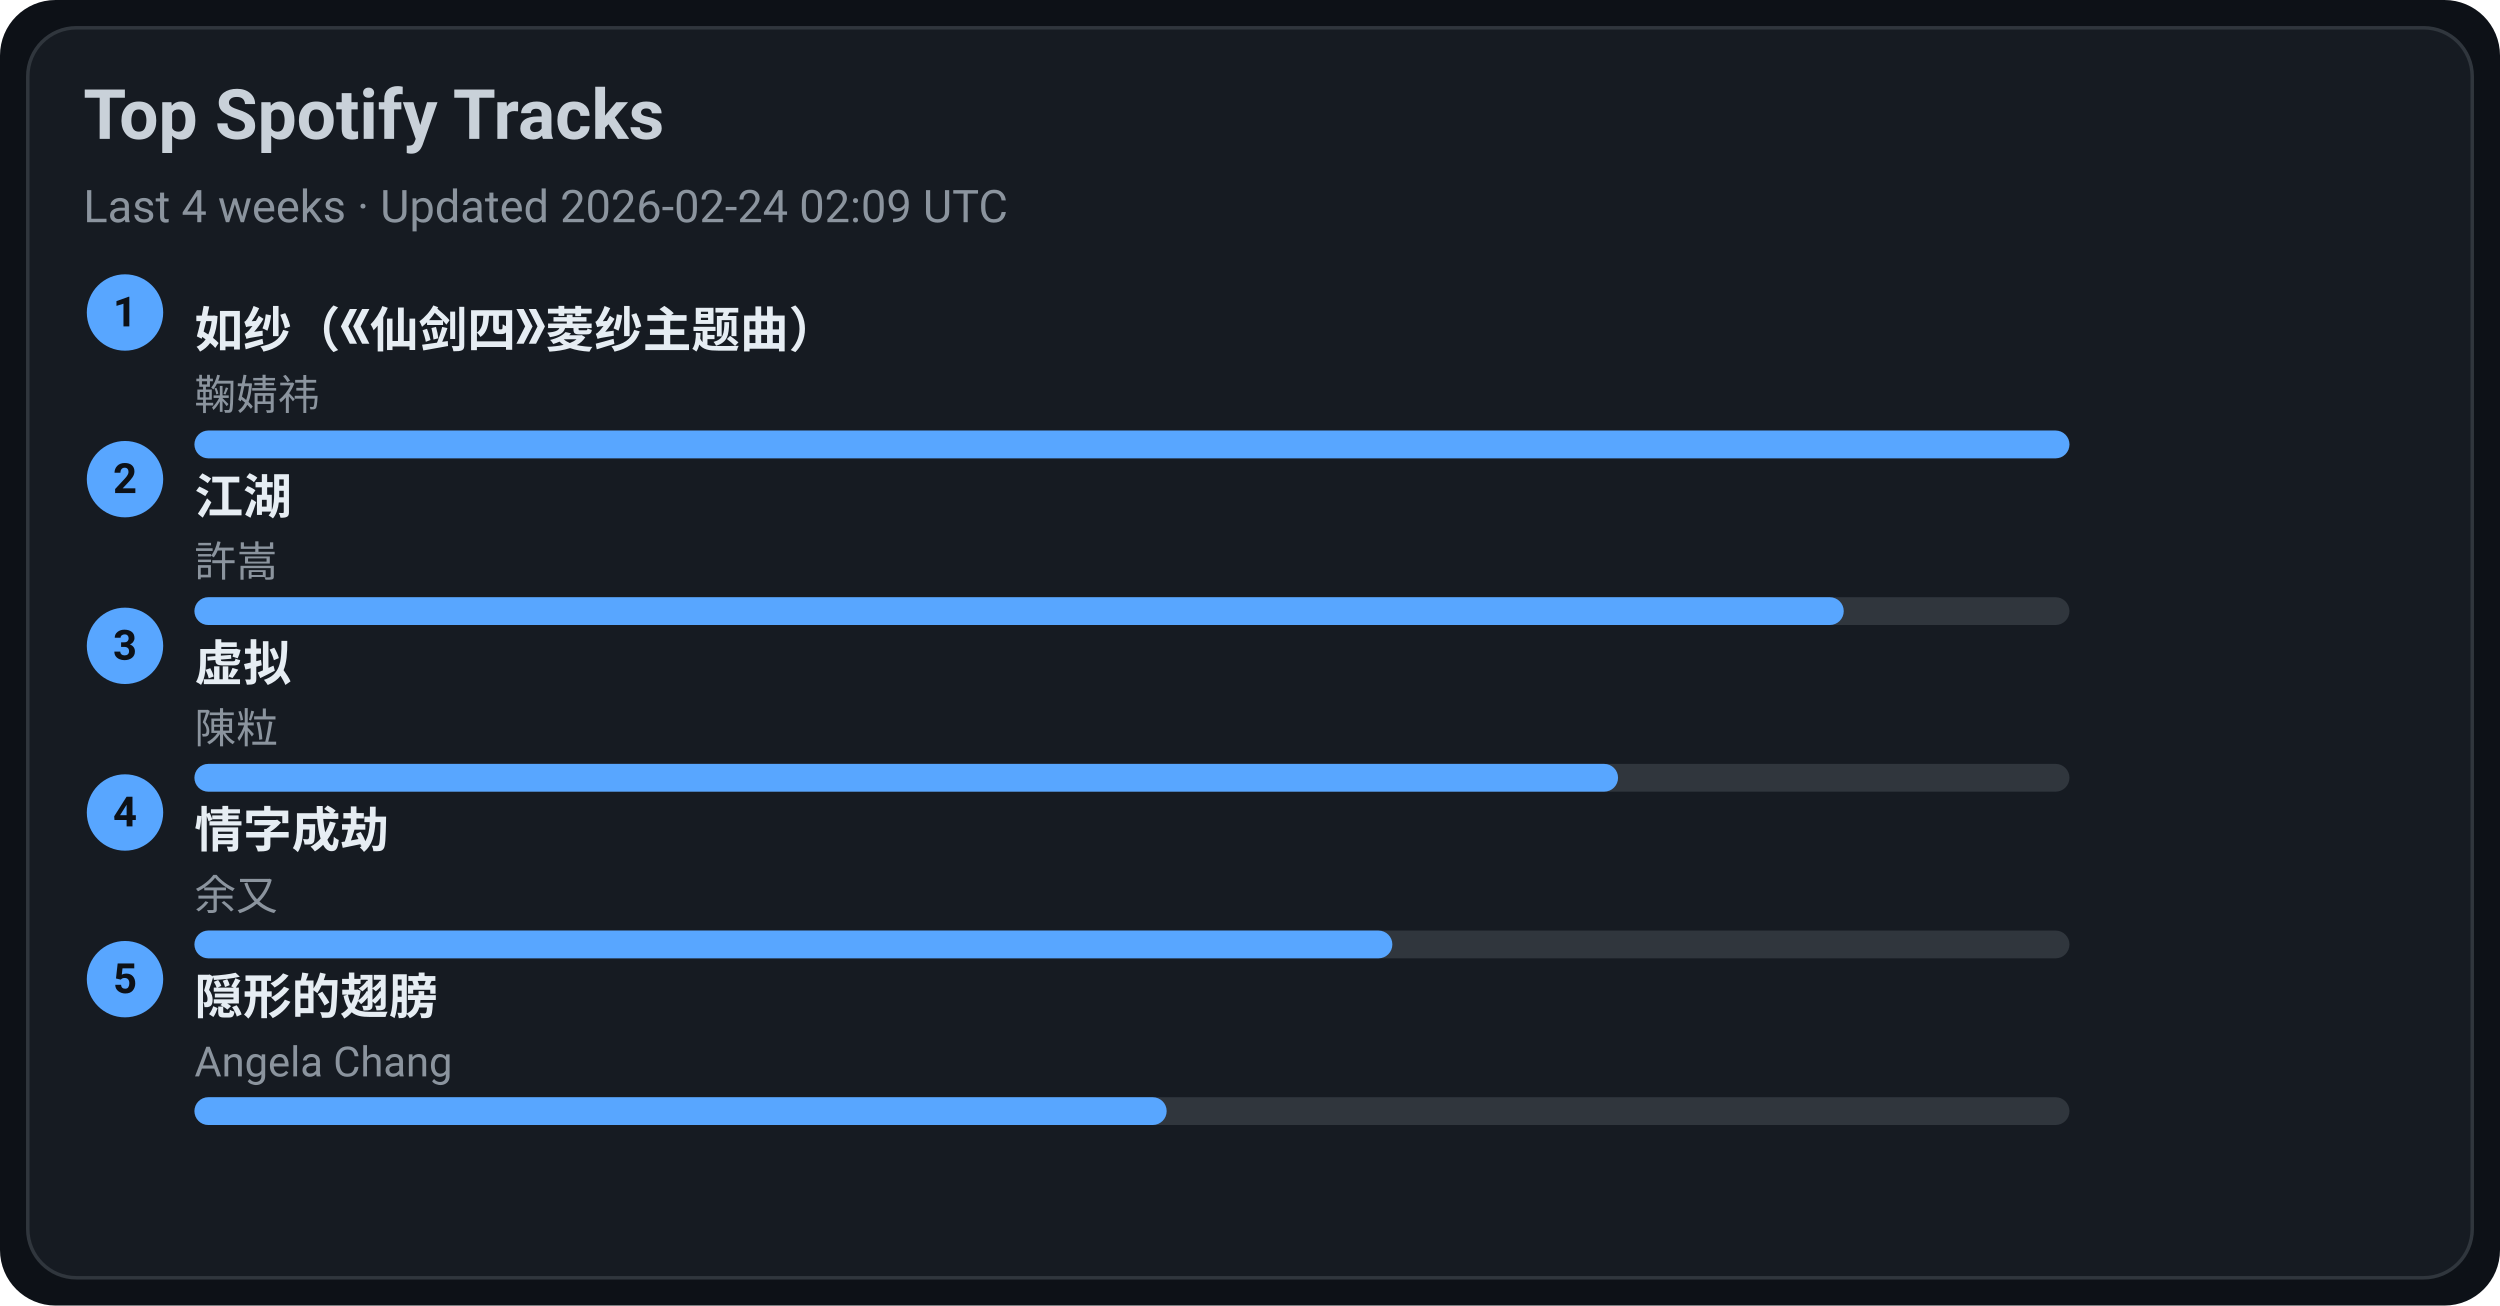
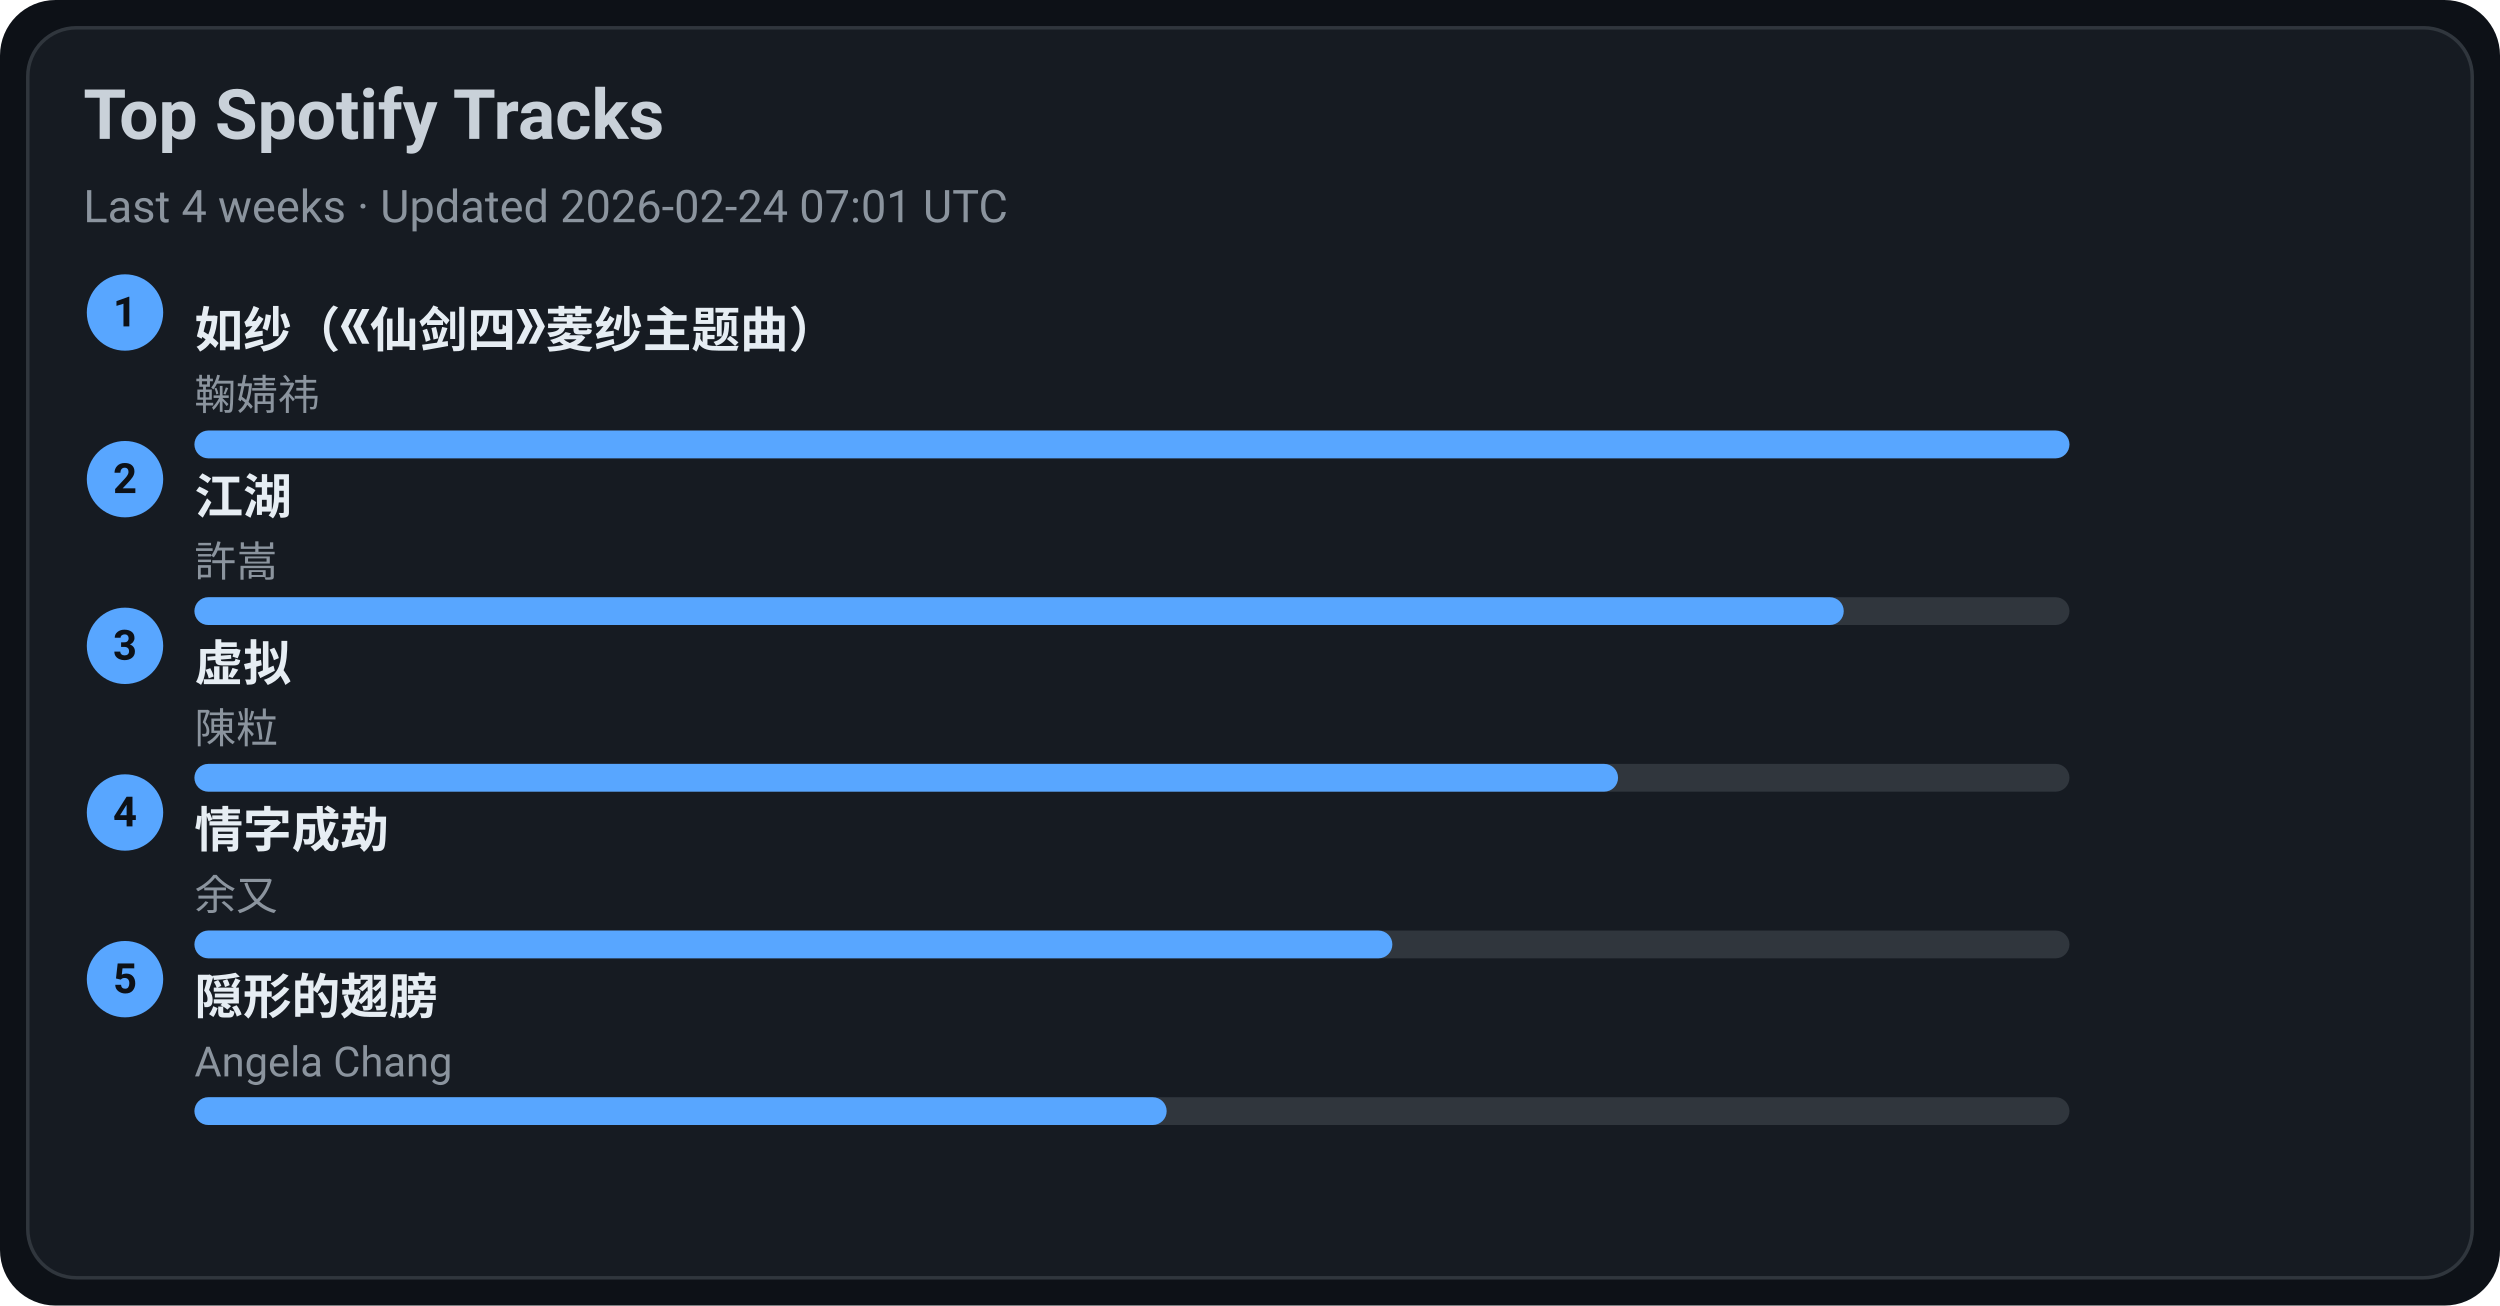
<svg xmlns="http://www.w3.org/2000/svg" width="720" height="376" viewBox="0 0 720 376">
  <style>text{font-family:-apple-system,BlinkMacSystemFont,Segoe UI,Roboto,Ubuntu,Helvetica Neue,Arial,Noto Sans,sans-serif}</style>
  <rect width="720" height="376" rx="16" fill="#0d1117" />
  <rect x="8" y="8" width="704" height="360" rx="14" fill="#161b22" stroke="#30363d" />
  <text x="24" y="40" font-size="20" fill="#c9d1d9" font-weight="600">Top Spotify Tracks</text>
-   <text x="24" y="64" font-size="13" fill="#8b949e">Last 4 weeks · Updated 2026-02-24 02:09 UTC</text>
+   <text x="24" y="64" font-size="13" fill="#8b949e">Last 4 weeks · Updated 2026-02-24 07:01 UTC</text>
  <circle cx="36" cy="90" r="11" fill="#58a6ff" />
  <text x="36" y="94" text-anchor="middle" font-size="12" fill="#0d1117" font-weight="700">1</text>
  <a href="https://open.spotify.com/track/69FUNgvEVkNbHq43lgvdme" target="_blank" rel="noopener noreferrer">
    <text x="56" y="100" font-size="14" fill="#e6edf3" font-weight="600">如纱（《仙剑四》菱纱主题曲）</text>
  </a>
  <text x="56" y="118" font-size="12" fill="#8b949e">鞠婧祎</text>
  <rect x="56" y="124" width="540" height="8" rx="4" fill="#30363d" />
  <rect x="56" y="124" width="540" height="8" rx="4" fill="#58a6ff" />
  <circle cx="36" cy="138" r="11" fill="#58a6ff" />
  <text x="36" y="142" text-anchor="middle" font-size="12" fill="#0d1117" font-weight="700">2</text>
  <a href="https://open.spotify.com/track/03PCdwqajii1xgp7WIozzC" target="_blank" rel="noopener noreferrer">
    <text x="56" y="148" font-size="14" fill="#e6edf3" font-weight="600">江湖</text>
  </a>
  <text x="56" y="166" font-size="12" fill="#8b949e">許嵩</text>
  <rect x="56" y="172" width="540" height="8" rx="4" fill="#30363d" />
  <rect x="56" y="172" width="475" height="8" rx="4" fill="#58a6ff" />
  <circle cx="36" cy="186" r="11" fill="#58a6ff" />
  <text x="36" y="190" text-anchor="middle" font-size="12" fill="#0d1117" font-weight="700">3</text>
  <a href="https://open.spotify.com/track/5l9sg05BhpfsdLfRvjGsAf" target="_blank" rel="noopener noreferrer">
    <text x="56" y="196" font-size="14" fill="#e6edf3" font-weight="600">虚拟</text>
  </a>
  <text x="56" y="214" font-size="12" fill="#8b949e">陳粒</text>
  <rect x="56" y="220" width="540" height="8" rx="4" fill="#30363d" />
  <rect x="56" y="220" width="410" height="8" rx="4" fill="#58a6ff" />
  <circle cx="36" cy="234" r="11" fill="#58a6ff" />
  <text x="36" y="238" text-anchor="middle" font-size="12" fill="#0d1117" font-weight="700">4</text>
  <a href="https://open.spotify.com/track/6PLof7Z5mvbp9im83J4m3m" target="_blank" rel="noopener noreferrer">
    <text x="56" y="244" font-size="14" fill="#e6edf3" font-weight="600">情字成劫</text>
  </a>
  <text x="56" y="262" font-size="12" fill="#8b949e">余又</text>
  <rect x="56" y="268" width="540" height="8" rx="4" fill="#30363d" />
  <rect x="56" y="268" width="345" height="8" rx="4" fill="#58a6ff" />
  <circle cx="36" cy="282" r="11" fill="#58a6ff" />
  <text x="36" y="286" text-anchor="middle" font-size="12" fill="#0d1117" font-weight="700">5</text>
  <a href="https://open.spotify.com/track/6Tv5ukQ3xK8WHxJgWMM6vM" target="_blank" rel="noopener noreferrer">
    <text x="56" y="292" font-size="14" fill="#e6edf3" font-weight="600">隠形的翅膀</text>
  </a>
  <text x="56" y="310" font-size="12" fill="#8b949e">Angela Chang</text>
  <rect x="56" y="316" width="540" height="8" rx="4" fill="#30363d" />
  <rect x="56" y="316" width="280" height="8" rx="4" fill="#58a6ff" />
</svg>
